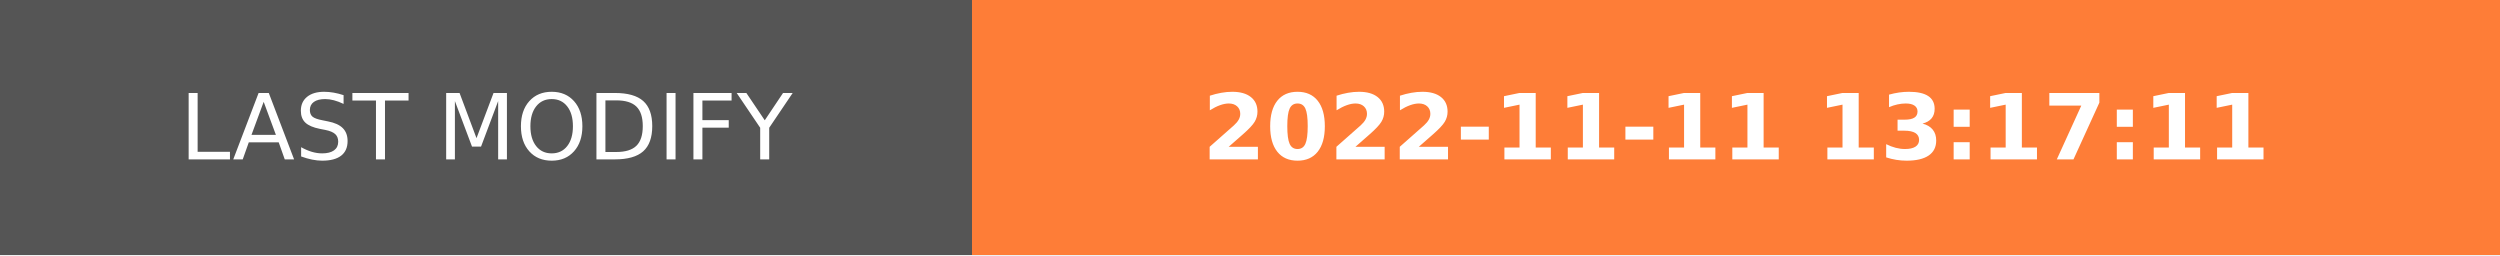
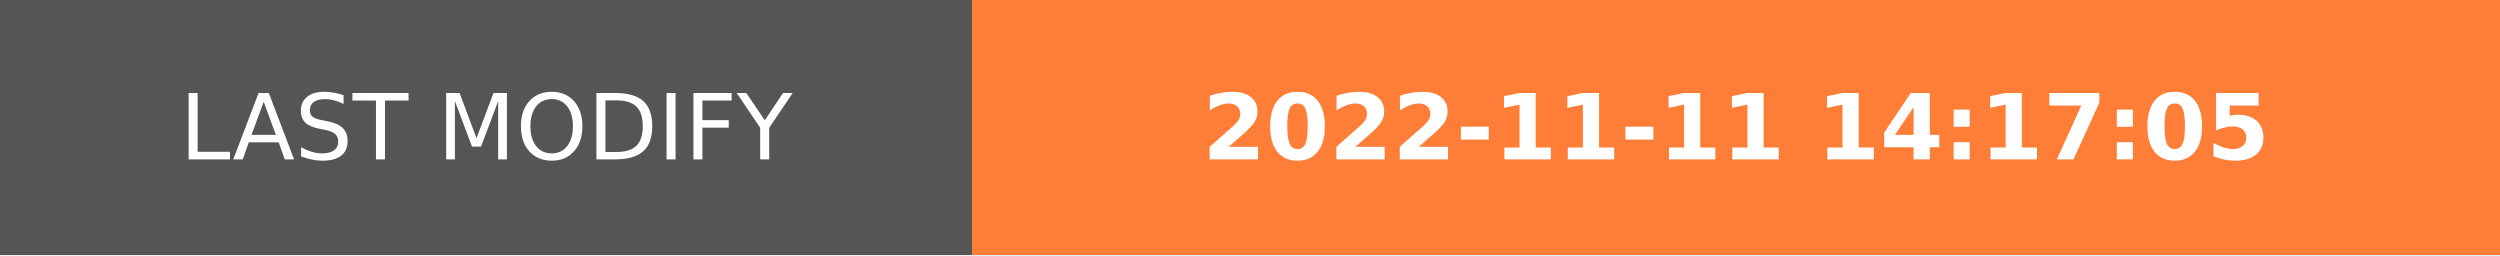
- <svg xmlns="http://www.w3.org/2000/svg" width="274.5" height="28" role="img" aria-label="LAST MODIFY: 2022-11-11 13:17:11">
+ <svg xmlns="http://www.w3.org/2000/svg" width="274.5" height="28" role="img" aria-label="LAST MODIFY: 2022-11-11 14:17:05">
  <g shape-rendering="crispEdges">
    <rect width="106.75" height="28" fill="#555" />
    <rect x="106.75" width="167.75" height="28" fill="#fe7d37" />
  </g>
  <g fill="#fff" text-anchor="middle" font-family="Verdana,Geneva,DejaVu Sans,sans-serif" text-rendering="geometricPrecision" font-size="100">
    <text transform="scale(.1)" x="533.75" y="175" textLength="827.5" fill="#fff">LAST MODIFY</text>
-     <text transform="scale(.1)" x="1906.25" y="175" textLength="1437.5" fill="#fff" font-weight="bold">2022-11-11 13:17:11</text>
+     <text transform="scale(.1)" x="1906.25" y="175" textLength="1437.5" fill="#fff" font-weight="bold">2022-11-11 14:17:05</text>
  </g>
</svg>
